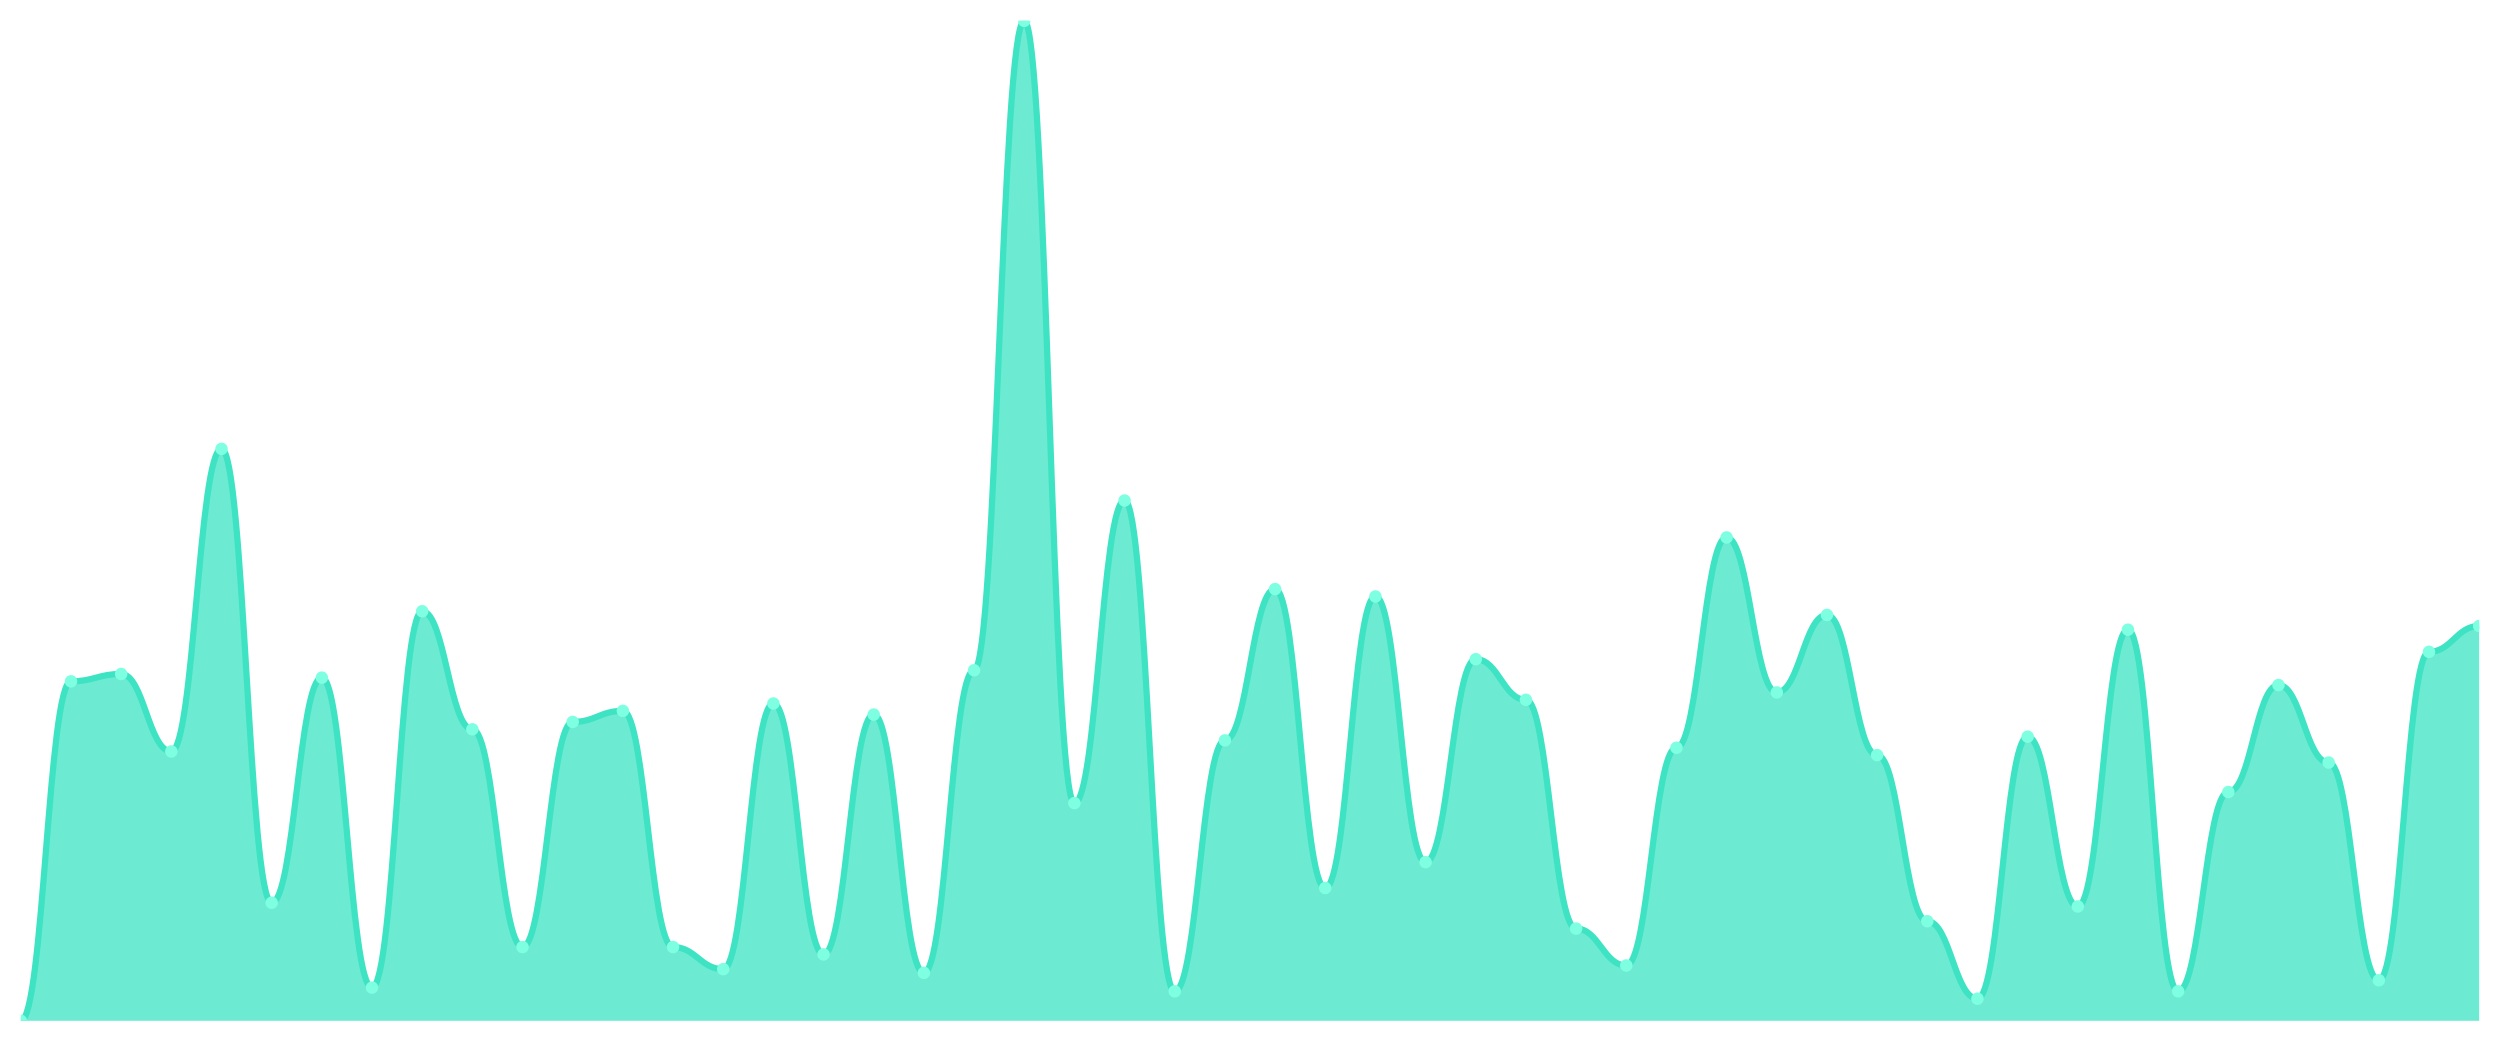
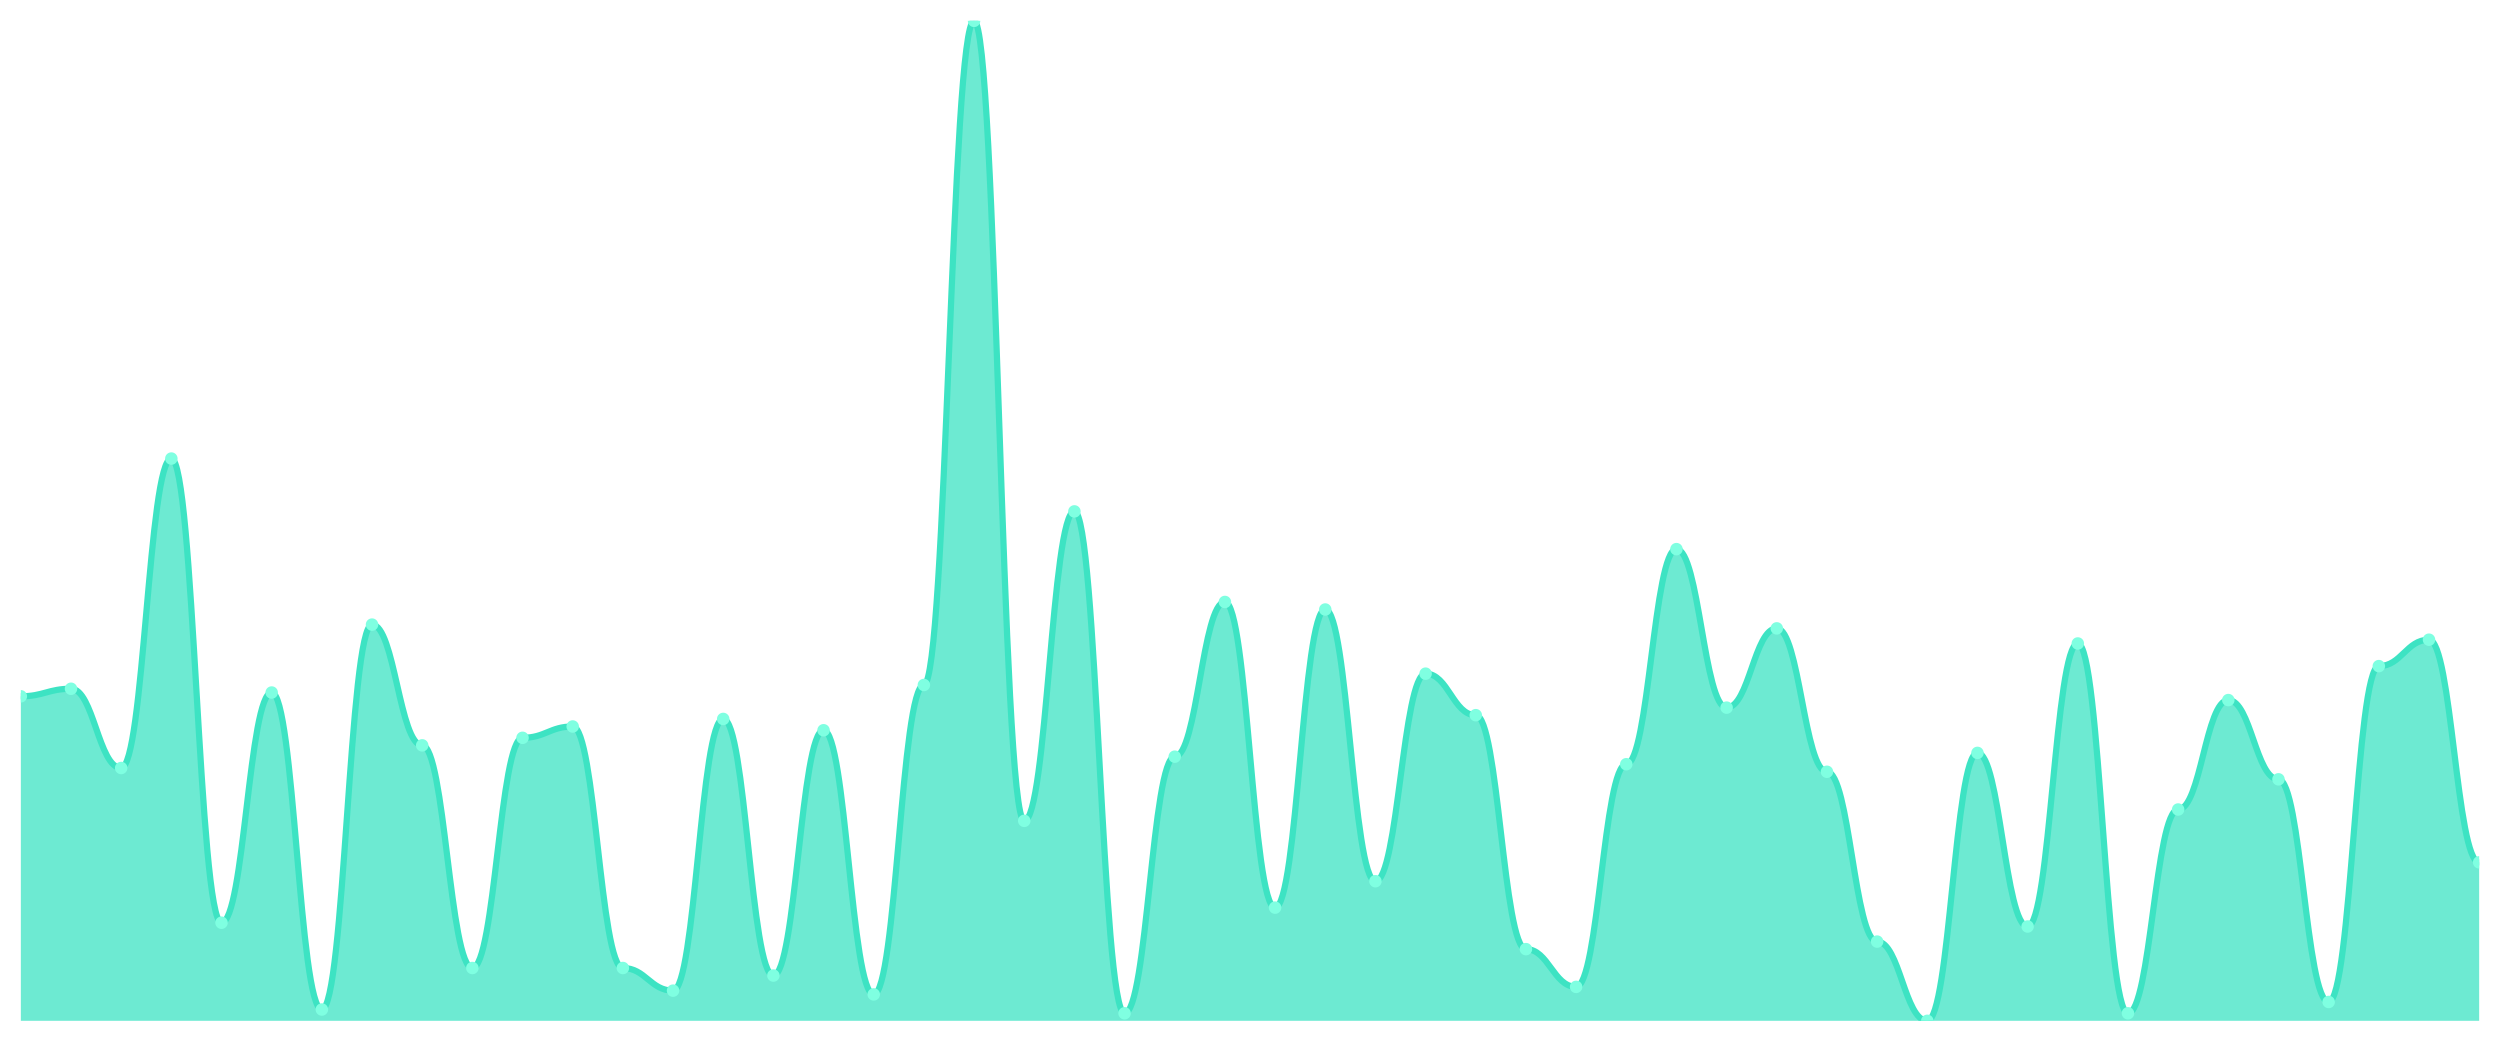
<svg xmlns="http://www.w3.org/2000/svg" viewBox="0 0 1200 500" width="1200" height="500">
  <defs>
    <clipPath id="c">
      <rect x="10" y="10" width="1180" height="480" />
    </clipPath>
  </defs>
  <rect width="1200" height="500" fill="none" />
  <g clip-path="url(#c)">
-     <path d="M 10,490 L 10,490 C 20.837,490 23.245,327.048 34.082,327.048 C 44.918,327.048 47.327,323.506 58.163,323.506 C 69,323.506 71.408,360.701 82.245,360.701 C 93.082,360.701 95.49,215.461 106.327,215.461 C 117.163,215.461 119.571,433.321 130.408,433.321 C 141.245,433.321 143.653,325.277 154.49,325.277 C 165.327,325.277 167.735,474.059 178.571,474.059 C 189.408,474.059 191.816,293.395 202.653,293.395 C 213.49,293.395 215.898,350.074 226.735,350.074 C 237.571,350.074 239.98,454.576 250.816,454.576 C 261.653,454.576 264.061,346.531 274.898,346.531 C 285.735,346.531 288.143,341.218 298.98,341.218 C 309.816,341.218 312.224,454.576 323.061,454.576 C 333.898,454.576 336.306,465.203 347.143,465.203 C 357.98,465.203 360.388,337.675 371.224,337.675 C 382.061,337.675 384.469,458.118 395.306,458.118 C 406.143,458.118 408.551,342.989 419.388,342.989 C 430.224,342.989 432.633,466.974 443.469,466.974 C 454.306,466.974 456.714,321.734 467.551,321.734 C 478.388,321.734 480.796,10 491.633,10 C 502.469,10 504.878,385.498 515.714,385.498 C 526.551,385.498 528.959,240.258 539.796,240.258 C 550.633,240.258 553.041,475.83 563.878,475.83 C 574.714,475.83 577.122,355.387 587.959,355.387 C 598.796,355.387 601.204,282.768 612.041,282.768 C 622.878,282.768 625.286,426.236 636.122,426.236 C 646.959,426.236 649.367,286.31 660.204,286.31 C 671.041,286.31 673.449,413.838 684.286,413.838 C 695.122,413.838 697.531,316.421 708.367,316.421 C 719.204,316.421 721.612,335.904 732.449,335.904 C 743.286,335.904 745.694,445.72 756.531,445.72 C 767.367,445.72 769.776,463.432 780.612,463.432 C 791.449,463.432 793.857,358.93 804.694,358.93 C 815.531,358.93 817.939,257.97 828.776,257.97 C 839.612,257.97 842.02,332.362 852.857,332.362 C 863.694,332.362 866.102,295.166 876.939,295.166 C 887.776,295.166 890.184,362.472 901.02,362.472 C 911.857,362.472 914.265,442.177 925.102,442.177 C 935.939,442.177 938.347,479.373 949.184,479.373 C 960.02,479.373 962.429,353.616 973.265,353.616 C 984.102,353.616 986.51,435.092 997.347,435.092 C 1008.184,435.092 1010.592,302.251 1021.429,302.251 C 1032.265,302.251 1034.673,475.83 1045.51,475.83 C 1056.347,475.83 1058.755,380.185 1069.592,380.185 C 1080.429,380.185 1082.837,328.819 1093.673,328.819 C 1104.51,328.819 1106.918,366.015 1117.755,366.015 C 1128.592,366.015 1131,470.517 1141.837,470.517 C 1152.673,470.517 1155.082,312.878 1165.918,312.878 C 1176.755,312.878 1179.163,300.48 1190,300.48 L 1190,490 Z" fill="rgba(61,227,195,0.75)" />
-     <path d="M 10,490 C 20.837,490 23.245,327.048 34.082,327.048 C 44.918,327.048 47.327,323.506 58.163,323.506 C 69,323.506 71.408,360.701 82.245,360.701 C 93.082,360.701 95.49,215.461 106.327,215.461 C 117.163,215.461 119.571,433.321 130.408,433.321 C 141.245,433.321 143.653,325.277 154.49,325.277 C 165.327,325.277 167.735,474.059 178.571,474.059 C 189.408,474.059 191.816,293.395 202.653,293.395 C 213.49,293.395 215.898,350.074 226.735,350.074 C 237.571,350.074 239.98,454.576 250.816,454.576 C 261.653,454.576 264.061,346.531 274.898,346.531 C 285.735,346.531 288.143,341.218 298.98,341.218 C 309.816,341.218 312.224,454.576 323.061,454.576 C 333.898,454.576 336.306,465.203 347.143,465.203 C 357.98,465.203 360.388,337.675 371.224,337.675 C 382.061,337.675 384.469,458.118 395.306,458.118 C 406.143,458.118 408.551,342.989 419.388,342.989 C 430.224,342.989 432.633,466.974 443.469,466.974 C 454.306,466.974 456.714,321.734 467.551,321.734 C 478.388,321.734 480.796,10 491.633,10 C 502.469,10 504.878,385.498 515.714,385.498 C 526.551,385.498 528.959,240.258 539.796,240.258 C 550.633,240.258 553.041,475.83 563.878,475.83 C 574.714,475.83 577.122,355.387 587.959,355.387 C 598.796,355.387 601.204,282.768 612.041,282.768 C 622.878,282.768 625.286,426.236 636.122,426.236 C 646.959,426.236 649.367,286.31 660.204,286.31 C 671.041,286.31 673.449,413.838 684.286,413.838 C 695.122,413.838 697.531,316.421 708.367,316.421 C 719.204,316.421 721.612,335.904 732.449,335.904 C 743.286,335.904 745.694,445.72 756.531,445.72 C 767.367,445.72 769.776,463.432 780.612,463.432 C 791.449,463.432 793.857,358.93 804.694,358.93 C 815.531,358.93 817.939,257.97 828.776,257.97 C 839.612,257.97 842.02,332.362 852.857,332.362 C 863.694,332.362 866.102,295.166 876.939,295.166 C 887.776,295.166 890.184,362.472 901.02,362.472 C 911.857,362.472 914.265,442.177 925.102,442.177 C 935.939,442.177 938.347,479.373 949.184,479.373 C 960.02,479.373 962.429,353.616 973.265,353.616 C 984.102,353.616 986.51,435.092 997.347,435.092 C 1008.184,435.092 1010.592,302.251 1021.429,302.251 C 1032.265,302.251 1034.673,475.83 1045.51,475.83 C 1056.347,475.83 1058.755,380.185 1069.592,380.185 C 1080.429,380.185 1082.837,328.819 1093.673,328.819 C 1104.51,328.819 1106.918,366.015 1117.755,366.015 C 1128.592,366.015 1131,470.517 1141.837,470.517 C 1152.673,470.517 1155.082,312.878 1165.918,312.878 C 1176.755,312.878 1179.163,300.48 1190,300.48" fill="none" stroke="#3de3c3" stroke-width="3" stroke-linecap="round" stroke-linejoin="round" />
-     <circle cx="10" cy="490" r="3" fill="#7fffe1" />
-     <circle cx="34.082" cy="327.048" r="3" fill="#7fffe1" />
-     <circle cx="58.163" cy="323.506" r="3" fill="#7fffe1" />
-     <circle cx="82.245" cy="360.701" r="3" fill="#7fffe1" />
-     <circle cx="106.327" cy="215.461" r="3" fill="#7fffe1" />
-     <circle cx="130.408" cy="433.321" r="3" fill="#7fffe1" />
-     <circle cx="154.49" cy="325.277" r="3" fill="#7fffe1" />
-     <circle cx="178.571" cy="474.059" r="3" fill="#7fffe1" />
-     <circle cx="202.653" cy="293.395" r="3" fill="#7fffe1" />
-     <circle cx="226.735" cy="350.074" r="3" fill="#7fffe1" />
-     <circle cx="250.816" cy="454.576" r="3" fill="#7fffe1" />
-     <circle cx="274.898" cy="346.531" r="3" fill="#7fffe1" />
-     <circle cx="298.98" cy="341.218" r="3" fill="#7fffe1" />
-     <circle cx="323.061" cy="454.576" r="3" fill="#7fffe1" />
-     <circle cx="347.143" cy="465.203" r="3" fill="#7fffe1" />
-     <circle cx="371.224" cy="337.675" r="3" fill="#7fffe1" />
-     <circle cx="395.306" cy="458.118" r="3" fill="#7fffe1" />
-     <circle cx="419.388" cy="342.989" r="3" fill="#7fffe1" />
-     <circle cx="443.469" cy="466.974" r="3" fill="#7fffe1" />
-     <circle cx="467.551" cy="321.734" r="3" fill="#7fffe1" />
-     <circle cx="491.633" cy="10" r="3" fill="#7fffe1" />
-     <circle cx="515.714" cy="385.498" r="3" fill="#7fffe1" />
-     <circle cx="539.796" cy="240.258" r="3" fill="#7fffe1" />
-     <circle cx="563.878" cy="475.83" r="3" fill="#7fffe1" />
-     <circle cx="587.959" cy="355.387" r="3" fill="#7fffe1" />
-     <circle cx="612.041" cy="282.768" r="3" fill="#7fffe1" />
-     <circle cx="636.122" cy="426.236" r="3" fill="#7fffe1" />
-     <circle cx="660.204" cy="286.31" r="3" fill="#7fffe1" />
-     <circle cx="684.286" cy="413.838" r="3" fill="#7fffe1" />
-     <circle cx="708.367" cy="316.421" r="3" fill="#7fffe1" />
-     <circle cx="732.449" cy="335.904" r="3" fill="#7fffe1" />
-     <circle cx="756.531" cy="445.72" r="3" fill="#7fffe1" />
-     <circle cx="780.612" cy="463.432" r="3" fill="#7fffe1" />
-     <circle cx="804.694" cy="358.93" r="3" fill="#7fffe1" />
-     <circle cx="828.776" cy="257.97" r="3" fill="#7fffe1" />
-     <circle cx="852.857" cy="332.362" r="3" fill="#7fffe1" />
-     <circle cx="876.939" cy="295.166" r="3" fill="#7fffe1" />
-     <circle cx="901.02" cy="362.472" r="3" fill="#7fffe1" />
-     <circle cx="925.102" cy="442.177" r="3" fill="#7fffe1" />
-     <circle cx="949.184" cy="479.373" r="3" fill="#7fffe1" />
-     <circle cx="973.265" cy="353.616" r="3" fill="#7fffe1" />
-     <circle cx="997.347" cy="435.092" r="3" fill="#7fffe1" />
-     <circle cx="1021.429" cy="302.251" r="3" fill="#7fffe1" />
-     <circle cx="1045.51" cy="475.83" r="3" fill="#7fffe1" />
-     <circle cx="1069.592" cy="380.185" r="3" fill="#7fffe1" />
-     <circle cx="1093.673" cy="328.819" r="3" fill="#7fffe1" />
-     <circle cx="1117.755" cy="366.015" r="3" fill="#7fffe1" />
-     <circle cx="1141.837" cy="470.517" r="3" fill="#7fffe1" />
-     <circle cx="1165.918" cy="312.878" r="3" fill="#7fffe1" />
-     <circle cx="1190" cy="300.48" r="3" fill="#7fffe1" />
+     <path d="M 10,490 L 10,334.226 C 20.837,334.226 23.245,330.604 34.082,330.604 C 44.918,330.604 47.327,368.642 58.163,368.642 C 69,368.642 71.408,220.113 82.245,220.113 C 93.082,220.113 95.49,442.906 106.327,442.906 C 117.163,442.906 119.571,332.415 130.408,332.415 C 141.245,332.415 143.653,484.566 154.49,484.566 C 165.327,484.566 167.735,299.811 178.571,299.811 C 189.408,299.811 191.816,357.774 202.653,357.774 C 213.49,357.774 215.898,464.642 226.735,464.642 C 237.571,464.642 239.98,354.151 250.816,354.151 C 261.653,354.151 264.061,348.717 274.898,348.717 C 285.735,348.717 288.143,464.642 298.98,464.642 C 309.816,464.642 312.224,475.509 323.061,475.509 C 333.898,475.509 336.306,345.094 347.143,345.094 C 357.98,345.094 360.388,468.264 371.224,468.264 C 382.061,468.264 384.469,350.528 395.306,350.528 C 406.143,350.528 408.551,477.321 419.388,477.321 C 430.224,477.321 432.633,328.792 443.469,328.792 C 454.306,328.792 456.714,10 467.551,10 C 478.388,10 480.796,394 491.633,394 C 502.469,394 504.878,245.472 515.714,245.472 C 526.551,245.472 528.959,486.377 539.796,486.377 C 550.633,486.377 553.041,363.208 563.878,363.208 C 574.714,363.208 577.122,288.943 587.959,288.943 C 598.796,288.943 601.204,435.66 612.041,435.66 C 622.878,435.66 625.286,292.566 636.122,292.566 C 646.959,292.566 649.367,422.981 660.204,422.981 C 671.041,422.981 673.449,323.358 684.286,323.358 C 695.122,323.358 697.531,343.283 708.367,343.283 C 719.204,343.283 721.612,455.585 732.449,455.585 C 743.286,455.585 745.694,473.698 756.531,473.698 C 767.367,473.698 769.776,366.83 780.612,366.83 C 791.449,366.83 793.857,263.585 804.694,263.585 C 815.531,263.585 817.939,339.66 828.776,339.66 C 839.612,339.66 842.02,301.623 852.857,301.623 C 863.694,301.623 866.102,370.453 876.939,370.453 C 887.776,370.453 890.184,451.962 901.02,451.962 C 911.857,451.962 914.265,490 925.102,490 C 935.939,490 938.347,361.396 949.184,361.396 C 960.02,361.396 962.429,444.717 973.265,444.717 C 984.102,444.717 986.51,308.868 997.347,308.868 C 1008.184,308.868 1010.592,486.377 1021.429,486.377 C 1032.265,486.377 1034.673,388.566 1045.51,388.566 C 1056.347,388.566 1058.755,336.038 1069.592,336.038 C 1080.429,336.038 1082.837,374.075 1093.673,374.075 C 1104.51,374.075 1106.918,480.943 1117.755,480.943 C 1128.592,480.943 1131,319.736 1141.837,319.736 C 1152.673,319.736 1155.082,307.057 1165.918,307.057 C 1176.755,307.057 1179.163,413.925 1190,413.925 L 1190,490 Z" fill="rgba(61,227,195,0.75)" />
+     <path d="M 10,334.226 C 20.837,334.226 23.245,330.604 34.082,330.604 C 44.918,330.604 47.327,368.642 58.163,368.642 C 69,368.642 71.408,220.113 82.245,220.113 C 93.082,220.113 95.49,442.906 106.327,442.906 C 117.163,442.906 119.571,332.415 130.408,332.415 C 141.245,332.415 143.653,484.566 154.49,484.566 C 165.327,484.566 167.735,299.811 178.571,299.811 C 189.408,299.811 191.816,357.774 202.653,357.774 C 213.49,357.774 215.898,464.642 226.735,464.642 C 237.571,464.642 239.98,354.151 250.816,354.151 C 261.653,354.151 264.061,348.717 274.898,348.717 C 285.735,348.717 288.143,464.642 298.98,464.642 C 309.816,464.642 312.224,475.509 323.061,475.509 C 333.898,475.509 336.306,345.094 347.143,345.094 C 357.98,345.094 360.388,468.264 371.224,468.264 C 382.061,468.264 384.469,350.528 395.306,350.528 C 406.143,350.528 408.551,477.321 419.388,477.321 C 430.224,477.321 432.633,328.792 443.469,328.792 C 454.306,328.792 456.714,10 467.551,10 C 478.388,10 480.796,394 491.633,394 C 502.469,394 504.878,245.472 515.714,245.472 C 526.551,245.472 528.959,486.377 539.796,486.377 C 550.633,486.377 553.041,363.208 563.878,363.208 C 574.714,363.208 577.122,288.943 587.959,288.943 C 598.796,288.943 601.204,435.66 612.041,435.66 C 622.878,435.66 625.286,292.566 636.122,292.566 C 646.959,292.566 649.367,422.981 660.204,422.981 C 671.041,422.981 673.449,323.358 684.286,323.358 C 695.122,323.358 697.531,343.283 708.367,343.283 C 719.204,343.283 721.612,455.585 732.449,455.585 C 743.286,455.585 745.694,473.698 756.531,473.698 C 767.367,473.698 769.776,366.83 780.612,366.83 C 791.449,366.83 793.857,263.585 804.694,263.585 C 815.531,263.585 817.939,339.66 828.776,339.66 C 839.612,339.66 842.02,301.623 852.857,301.623 C 863.694,301.623 866.102,370.453 876.939,370.453 C 887.776,370.453 890.184,451.962 901.02,451.962 C 911.857,451.962 914.265,490 925.102,490 C 935.939,490 938.347,361.396 949.184,361.396 C 960.02,361.396 962.429,444.717 973.265,444.717 C 984.102,444.717 986.51,308.868 997.347,308.868 C 1008.184,308.868 1010.592,486.377 1021.429,486.377 C 1032.265,486.377 1034.673,388.566 1045.51,388.566 C 1056.347,388.566 1058.755,336.038 1069.592,336.038 C 1080.429,336.038 1082.837,374.075 1093.673,374.075 C 1104.51,374.075 1106.918,480.943 1117.755,480.943 C 1128.592,480.943 1131,319.736 1141.837,319.736 C 1152.673,319.736 1155.082,307.057 1165.918,307.057 C 1176.755,307.057 1179.163,413.925 1190,413.925" fill="none" stroke="#3de3c3" stroke-width="3" stroke-linecap="round" stroke-linejoin="round" />
+     <circle cx="10" cy="334.226" r="3" fill="#7fffe1" />
+     <circle cx="34.082" cy="330.604" r="3" fill="#7fffe1" />
+     <circle cx="58.163" cy="368.642" r="3" fill="#7fffe1" />
+     <circle cx="82.245" cy="220.113" r="3" fill="#7fffe1" />
+     <circle cx="106.327" cy="442.906" r="3" fill="#7fffe1" />
+     <circle cx="130.408" cy="332.415" r="3" fill="#7fffe1" />
+     <circle cx="154.49" cy="484.566" r="3" fill="#7fffe1" />
+     <circle cx="178.571" cy="299.811" r="3" fill="#7fffe1" />
+     <circle cx="202.653" cy="357.774" r="3" fill="#7fffe1" />
+     <circle cx="226.735" cy="464.642" r="3" fill="#7fffe1" />
+     <circle cx="250.816" cy="354.151" r="3" fill="#7fffe1" />
+     <circle cx="274.898" cy="348.717" r="3" fill="#7fffe1" />
+     <circle cx="298.98" cy="464.642" r="3" fill="#7fffe1" />
+     <circle cx="323.061" cy="475.509" r="3" fill="#7fffe1" />
+     <circle cx="347.143" cy="345.094" r="3" fill="#7fffe1" />
+     <circle cx="371.224" cy="468.264" r="3" fill="#7fffe1" />
+     <circle cx="395.306" cy="350.528" r="3" fill="#7fffe1" />
+     <circle cx="419.388" cy="477.321" r="3" fill="#7fffe1" />
+     <circle cx="443.469" cy="328.792" r="3" fill="#7fffe1" />
+     <circle cx="467.551" cy="10" r="3" fill="#7fffe1" />
+     <circle cx="491.633" cy="394" r="3" fill="#7fffe1" />
+     <circle cx="515.714" cy="245.472" r="3" fill="#7fffe1" />
+     <circle cx="539.796" cy="486.377" r="3" fill="#7fffe1" />
+     <circle cx="563.878" cy="363.208" r="3" fill="#7fffe1" />
+     <circle cx="587.959" cy="288.943" r="3" fill="#7fffe1" />
+     <circle cx="612.041" cy="435.66" r="3" fill="#7fffe1" />
+     <circle cx="636.122" cy="292.566" r="3" fill="#7fffe1" />
+     <circle cx="660.204" cy="422.981" r="3" fill="#7fffe1" />
+     <circle cx="684.286" cy="323.358" r="3" fill="#7fffe1" />
+     <circle cx="708.367" cy="343.283" r="3" fill="#7fffe1" />
+     <circle cx="732.449" cy="455.585" r="3" fill="#7fffe1" />
+     <circle cx="756.531" cy="473.698" r="3" fill="#7fffe1" />
+     <circle cx="780.612" cy="366.83" r="3" fill="#7fffe1" />
+     <circle cx="804.694" cy="263.585" r="3" fill="#7fffe1" />
+     <circle cx="828.776" cy="339.66" r="3" fill="#7fffe1" />
+     <circle cx="852.857" cy="301.623" r="3" fill="#7fffe1" />
+     <circle cx="876.939" cy="370.453" r="3" fill="#7fffe1" />
+     <circle cx="901.02" cy="451.962" r="3" fill="#7fffe1" />
+     <circle cx="925.102" cy="490" r="3" fill="#7fffe1" />
+     <circle cx="949.184" cy="361.396" r="3" fill="#7fffe1" />
+     <circle cx="973.265" cy="444.717" r="3" fill="#7fffe1" />
+     <circle cx="997.347" cy="308.868" r="3" fill="#7fffe1" />
+     <circle cx="1021.429" cy="486.377" r="3" fill="#7fffe1" />
+     <circle cx="1045.51" cy="388.566" r="3" fill="#7fffe1" />
+     <circle cx="1069.592" cy="336.038" r="3" fill="#7fffe1" />
+     <circle cx="1093.673" cy="374.075" r="3" fill="#7fffe1" />
+     <circle cx="1117.755" cy="480.943" r="3" fill="#7fffe1" />
+     <circle cx="1141.837" cy="319.736" r="3" fill="#7fffe1" />
+     <circle cx="1165.918" cy="307.057" r="3" fill="#7fffe1" />
+     <circle cx="1190" cy="413.925" r="3" fill="#7fffe1" />
  </g>
</svg>
